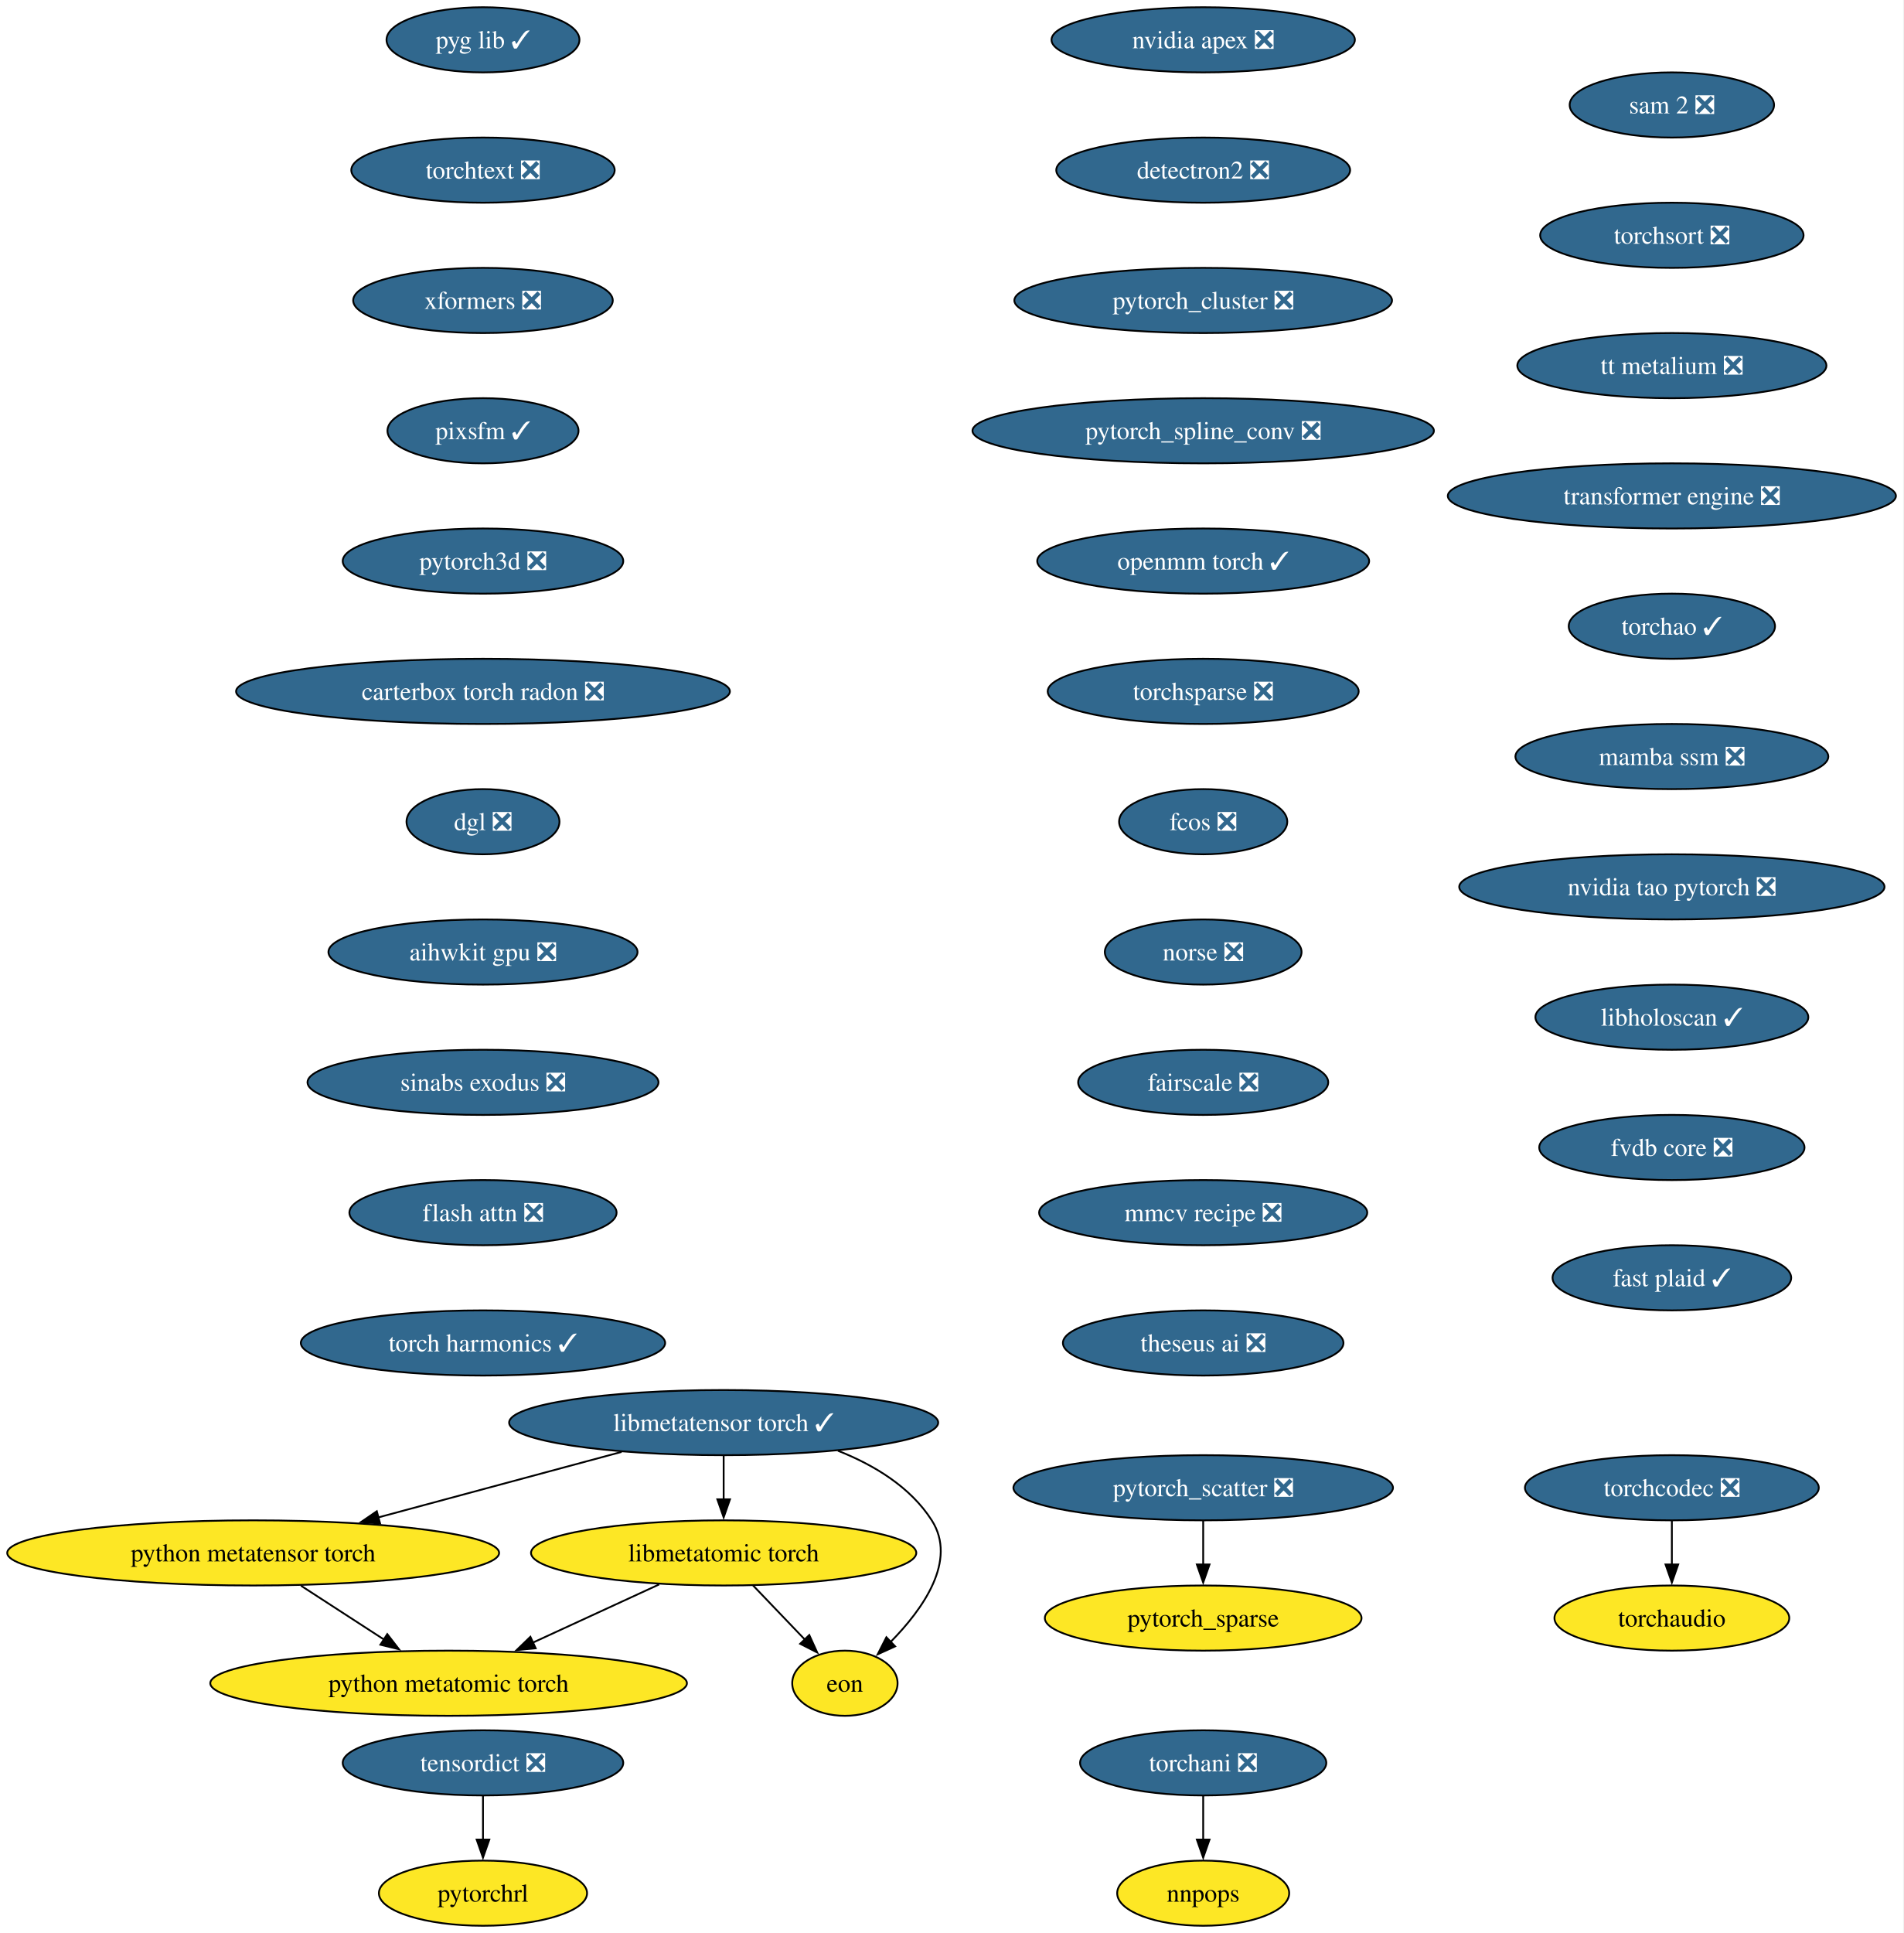
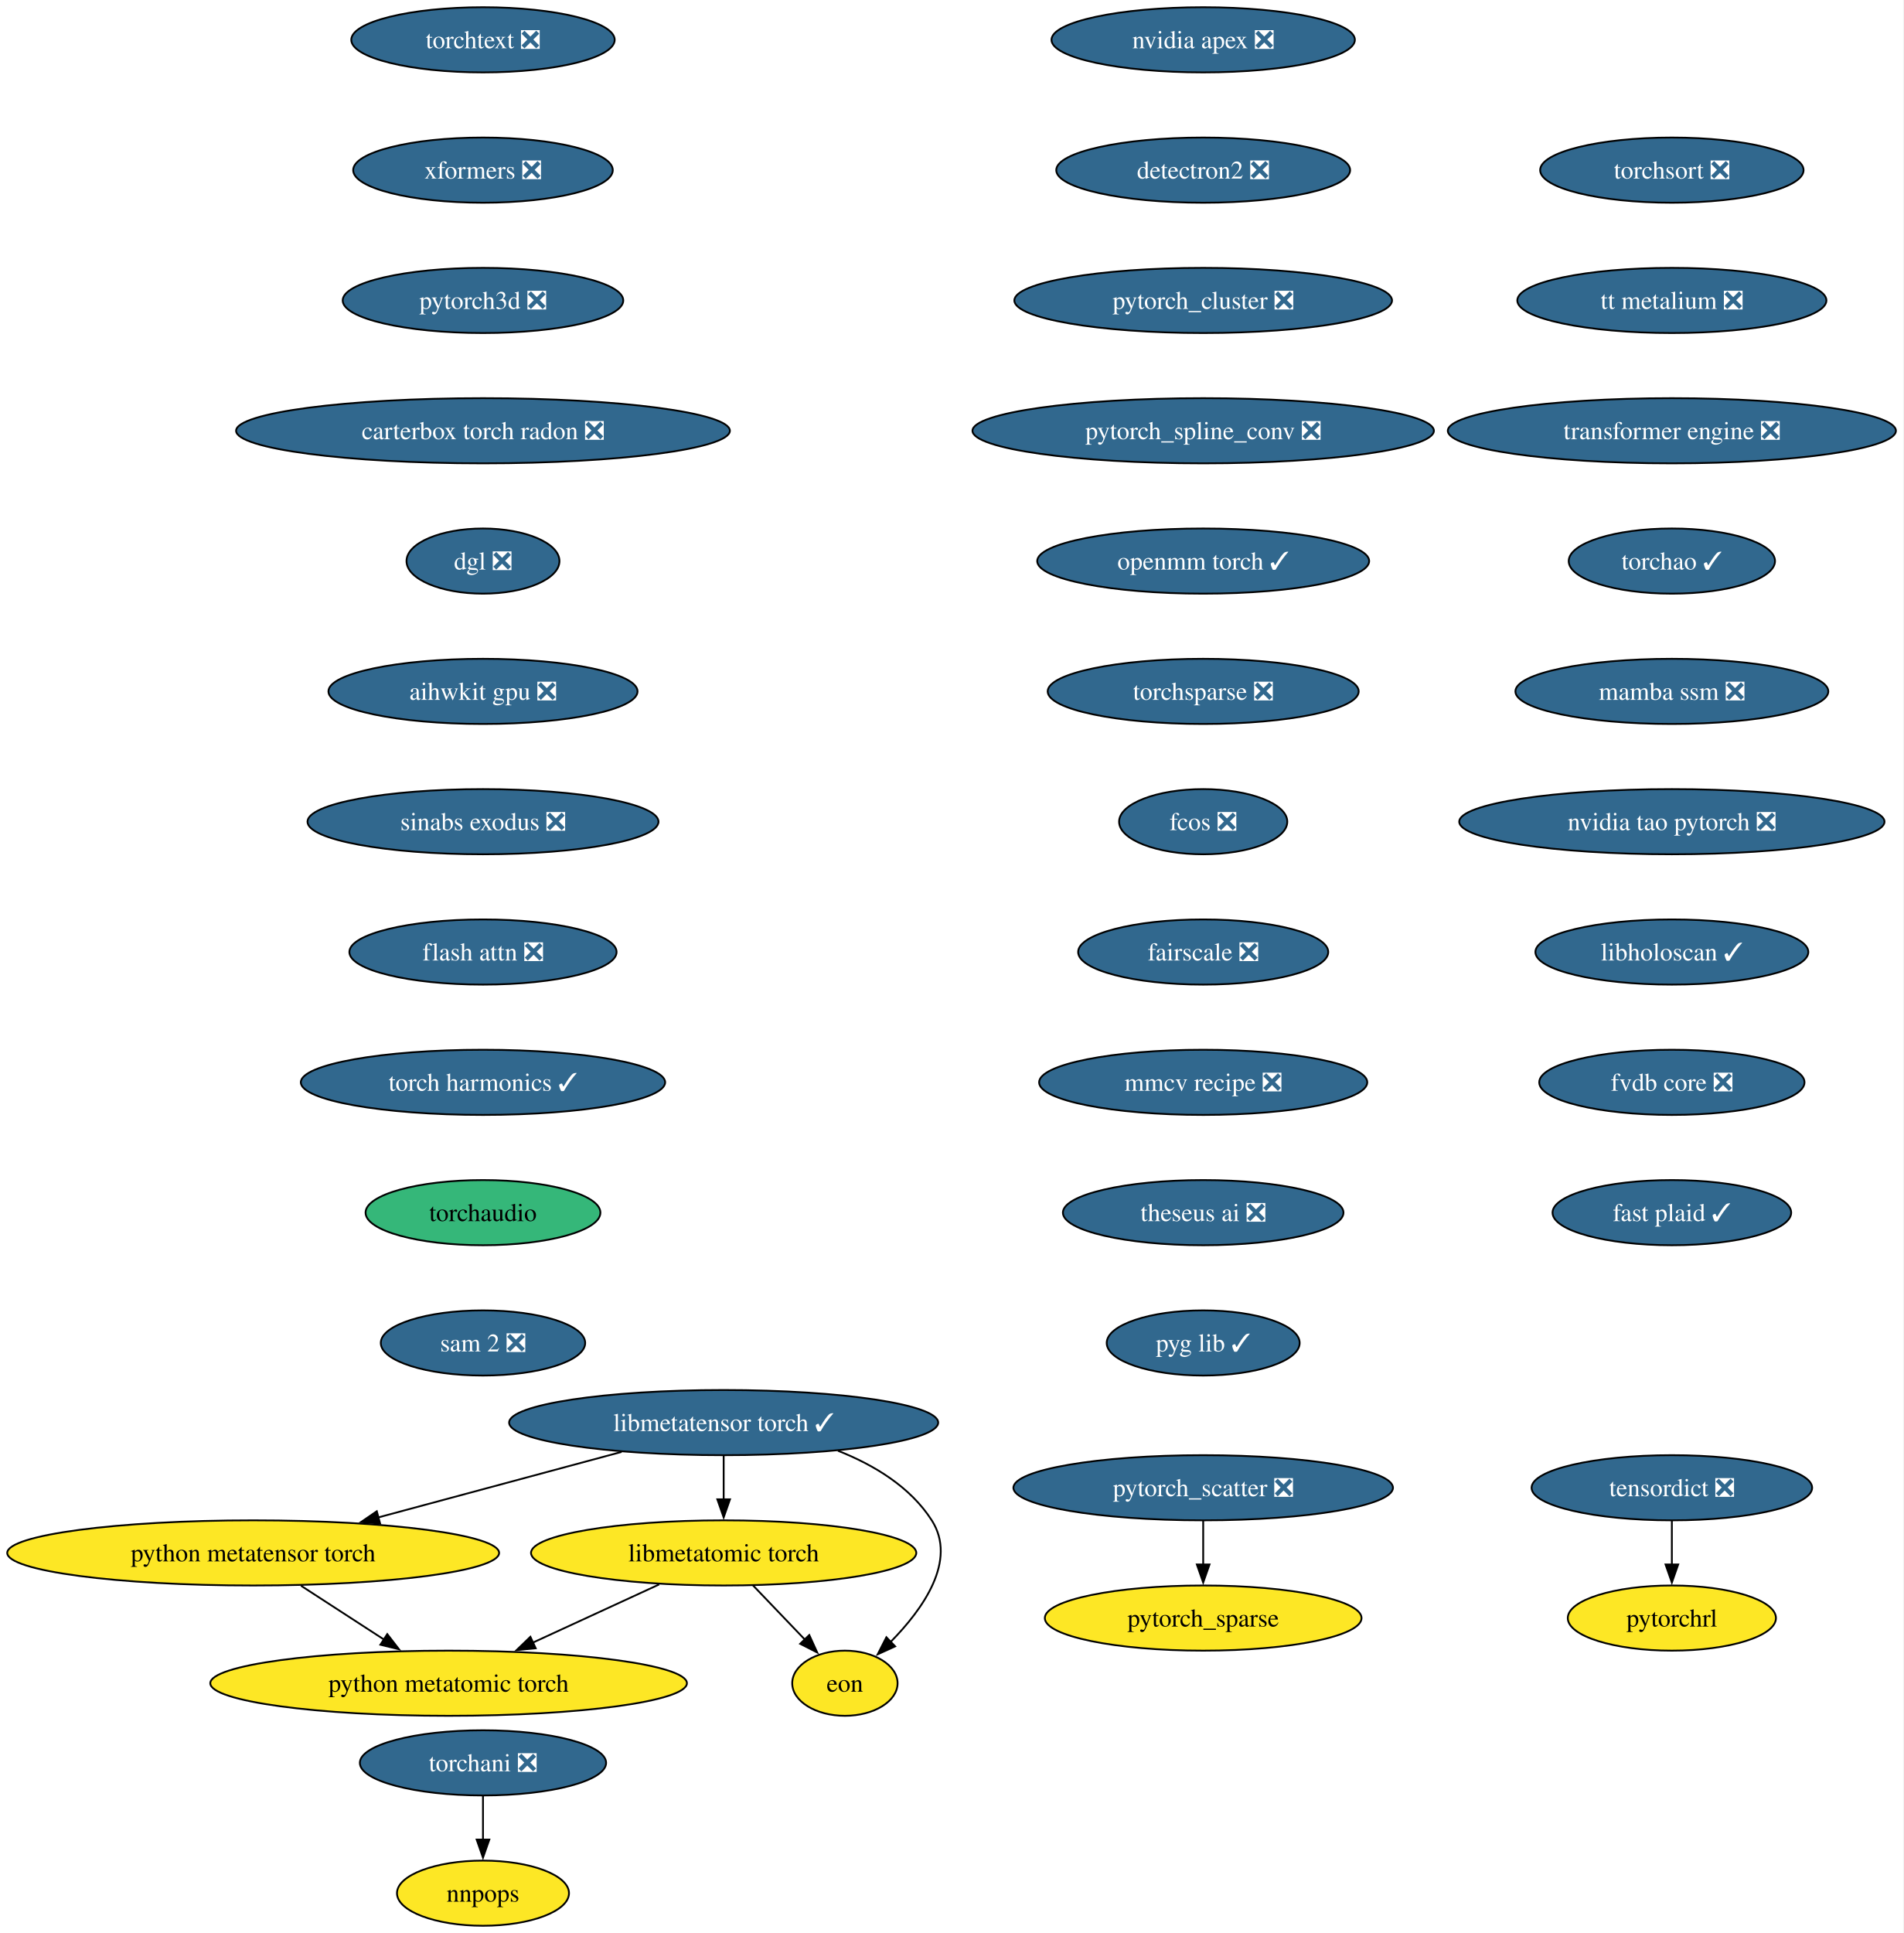
<svg xmlns="http://www.w3.org/2000/svg" xmlns:xlink="http://www.w3.org/1999/xlink" width="1052pt" height="1068pt" viewBox="0.00 0.00 1052.00 1068.00">
  <g id="graph0" class="graph" transform="scale(1 1) rotate(0) translate(4 1064)">
    <polygon fill="white" stroke="none" points="-4,4 -4,-1064 1047.72,-1064 1047.72,4 -4,4" />
    <g id="node1" class="node">
      <g id="a_node1">
        <a xlink:href="https://github.com/conda-forge/nvidia-apex-feedstock/pull/67" xlink:title="nvidia apex ❎">
          <ellipse fill="#31688e" stroke="black" cx="660.91" cy="-1042" rx="83.83" ry="18" />
          <text xml:space="preserve" text-anchor="middle" x="660.91" y="-1037.33" font-family="Times,serif" font-size="14.00" fill="white">nvidia apex ❎</text>
        </a>
      </g>
    </g>
    <g id="node2" class="node">
      <g id="a_node2">
        <a xlink:href="https://github.com/conda-forge/detectron2-feedstock/pull/58" xlink:title="detectron2 ❎">
          <ellipse fill="#31688e" stroke="black" cx="660.91" cy="-970" rx="81.2" ry="18" />
          <text xml:space="preserve" text-anchor="middle" x="660.91" y="-965.33" font-family="Times,serif" font-size="14.00" fill="white">detectron2 ❎</text>
        </a>
      </g>
    </g>
    <g id="node3" class="node">
      <g id="a_node3">
        <a xlink:href="https://github.com/conda-forge/pytorch_cluster-feedstock/pull/68" xlink:title="pytorch_cluster ❎">
          <ellipse fill="#31688e" stroke="black" cx="660.91" cy="-898" rx="104.35" ry="18" />
          <text xml:space="preserve" text-anchor="middle" x="660.91" y="-893.33" font-family="Times,serif" font-size="14.00" fill="white">pytorch_cluster ❎</text>
        </a>
      </g>
    </g>
    <g id="node4" class="node">
      <g id="a_node4">
        <a xlink:href="https://github.com/conda-forge/pytorch_spline_conv-feedstock/pull/50" xlink:title="pytorch_spline_conv ❎">
          <ellipse fill="#31688e" stroke="black" cx="660.91" cy="-826" rx="127.49" ry="18" />
          <text xml:space="preserve" text-anchor="middle" x="660.91" y="-821.33" font-family="Times,serif" font-size="14.00" fill="white">pytorch_spline_conv ❎</text>
        </a>
      </g>
    </g>
    <g id="node7" class="node">
      <g id="a_node7">
        <a xlink:href="https://github.com/conda-forge/openmm-torch-feedstock/pull/75" xlink:title="openmm torch ✓">
          <ellipse fill="#31688e" stroke="black" cx="660.91" cy="-754" rx="91.72" ry="18" />
          <text xml:space="preserve" text-anchor="middle" x="660.91" y="-749.33" font-family="Times,serif" font-size="14.00" fill="white">openmm torch ✓</text>
        </a>
      </g>
    </g>
    <g id="node5" class="node">
      <g id="a_node5">
        <a xlink:href="https://github.com/conda-forge/pytorch_scatter-feedstock/pull/87" xlink:title="pytorch_scatter ❎">
          <ellipse fill="#31688e" stroke="black" cx="660.91" cy="-242" rx="104.87" ry="18" />
          <text xml:space="preserve" text-anchor="middle" x="660.91" y="-237.32" font-family="Times,serif" font-size="14.00" fill="white">pytorch_scatter ❎</text>
        </a>
      </g>
    </g>
    <g id="node6" class="node">
      <g id="a_node6">
        <a xlink:href="https://github.com/conda-forge/pytorch_sparse-feedstock" xlink:title="pytorch_sparse">
          <ellipse fill="#fde725" stroke="black" cx="660.91" cy="-170" rx="87.51" ry="18" />
          <text xml:space="preserve" text-anchor="middle" x="660.91" y="-165.32" font-family="Times,serif" font-size="14.00">pytorch_sparse</text>
        </a>
      </g>
    </g>
    <g id="edge4" class="edge">
      <path fill="none" stroke="black" d="M660.91,-223.7C660.91,-216.41 660.91,-207.73 660.91,-199.54" />
      <polygon fill="black" stroke="black" points="664.41,-199.62 660.91,-189.62 657.41,-199.62 664.41,-199.62" />
    </g>
    <g id="node10" class="node">
      <g id="a_node10">
        <a xlink:href="https://github.com/conda-forge/torchsparse-feedstock/pull/47" xlink:title="torchsparse ❎">
          <ellipse fill="#31688e" stroke="black" cx="660.91" cy="-682" rx="85.93" ry="18" />
          <text xml:space="preserve" text-anchor="middle" x="660.91" y="-677.33" font-family="Times,serif" font-size="14.00" fill="white">torchsparse ❎</text>
        </a>
      </g>
    </g>
    <g id="node8" class="node">
      <g id="a_node8">
        <a xlink:href="https://github.com/conda-forge/torchani-feedstock/pull/62" xlink:title="torchani ❎">
-           <ellipse fill="#31688e" stroke="black" cx="660.91" cy="-90" rx="68.04" ry="18" />
-           <text xml:space="preserve" text-anchor="middle" x="660.91" y="-85.33" font-family="Times,serif" font-size="14.00" fill="white">torchani ❎</text>
+           <ellipse fill="#31688e" stroke="black" cx="262.91" cy="-90" rx="68.04" ry="18" />
+           <text xml:space="preserve" text-anchor="middle" x="262.91" y="-85.33" font-family="Times,serif" font-size="14.00" fill="white">torchani ❎</text>
        </a>
      </g>
    </g>
    <g id="node9" class="node">
      <g id="a_node9">
        <a xlink:href="https://github.com/conda-forge/nnpops-feedstock" xlink:title="nnpops">
-           <ellipse fill="#fde725" stroke="black" cx="660.91" cy="-18" rx="47.53" ry="18" />
-           <text xml:space="preserve" text-anchor="middle" x="660.91" y="-13.32" font-family="Times,serif" font-size="14.00">nnpops</text>
+           <ellipse fill="#fde725" stroke="black" cx="262.91" cy="-18" rx="47.53" ry="18" />
+           <text xml:space="preserve" text-anchor="middle" x="262.91" y="-13.32" font-family="Times,serif" font-size="14.00">nnpops</text>
        </a>
      </g>
    </g>
    <g id="edge6" class="edge">
-       <path fill="none" stroke="black" d="M660.91,-71.7C660.91,-64.41 660.91,-55.73 660.91,-47.54" />
-       <polygon fill="black" stroke="black" points="664.41,-47.62 660.91,-37.62 657.41,-47.62 664.41,-47.62" />
+       <path fill="none" stroke="black" d="M262.91,-71.7C262.91,-64.41 262.91,-55.73 262.91,-47.54" />
+       <polygon fill="black" stroke="black" points="266.41,-47.62 262.91,-37.62 259.41,-47.62 266.41,-47.62" />
    </g>
    <g id="node11" class="node">
      <g id="a_node11">
        <a xlink:href="https://github.com/conda-forge/fcos-feedstock/pull/31" xlink:title="fcos ❎">
          <ellipse fill="#31688e" stroke="black" cx="660.91" cy="-610" rx="46.47" ry="18" />
          <text xml:space="preserve" text-anchor="middle" x="660.91" y="-605.33" font-family="Times,serif" font-size="14.00" fill="white">fcos ❎</text>
        </a>
      </g>
    </g>
    <g id="node12" class="node">
      <g id="a_node12">
-         <a xlink:href="https://github.com/conda-forge/norse-feedstock/pull/28" xlink:title="norse ❎">
-           <ellipse fill="#31688e" stroke="black" cx="660.91" cy="-538" rx="54.36" ry="18" />
-           <text xml:space="preserve" text-anchor="middle" x="660.91" y="-533.33" font-family="Times,serif" font-size="14.00" fill="white">norse ❎</text>
+         <a xlink:href="https://github.com/conda-forge/fairscale-feedstock/pull/46" xlink:title="fairscale ❎">
+           <ellipse fill="#31688e" stroke="black" cx="660.91" cy="-538" rx="69.1" ry="18" />
+           <text xml:space="preserve" text-anchor="middle" x="660.91" y="-533.33" font-family="Times,serif" font-size="14.00" fill="white">fairscale ❎</text>
        </a>
      </g>
    </g>
    <g id="node13" class="node">
      <g id="a_node13">
-         <a xlink:href="https://github.com/conda-forge/fairscale-feedstock/pull/46" xlink:title="fairscale ❎">
-           <ellipse fill="#31688e" stroke="black" cx="660.91" cy="-466" rx="69.1" ry="18" />
-           <text xml:space="preserve" text-anchor="middle" x="660.91" y="-461.32" font-family="Times,serif" font-size="14.00" fill="white">fairscale ❎</text>
+         <a xlink:href="https://github.com/conda-forge/mmcv-recipe-feedstock/pull/51" xlink:title="mmcv recipe ❎">
+           <ellipse fill="#31688e" stroke="black" cx="660.91" cy="-466" rx="90.67" ry="18" />
+           <text xml:space="preserve" text-anchor="middle" x="660.91" y="-461.32" font-family="Times,serif" font-size="14.00" fill="white">mmcv recipe ❎</text>
        </a>
      </g>
    </g>
    <g id="node14" class="node">
      <g id="a_node14">
-         <a xlink:href="https://github.com/conda-forge/mmcv-recipe-feedstock/pull/51" xlink:title="mmcv recipe ❎">
-           <ellipse fill="#31688e" stroke="black" cx="660.91" cy="-394" rx="90.67" ry="18" />
-           <text xml:space="preserve" text-anchor="middle" x="660.91" y="-389.32" font-family="Times,serif" font-size="14.00" fill="white">mmcv recipe ❎</text>
+         <a xlink:href="https://github.com/conda-forge/theseus-ai-feedstock/pull/34" xlink:title="theseus ai ❎">
+           <ellipse fill="#31688e" stroke="black" cx="660.91" cy="-394" rx="77.52" ry="18" />
+           <text xml:space="preserve" text-anchor="middle" x="660.91" y="-389.32" font-family="Times,serif" font-size="14.00" fill="white">theseus ai ❎</text>
        </a>
      </g>
    </g>
    <g id="node15" class="node">
      <g id="a_node15">
-         <a xlink:href="https://github.com/conda-forge/theseus-ai-feedstock/pull/34" xlink:title="theseus ai ❎">
-           <ellipse fill="#31688e" stroke="black" cx="660.91" cy="-322" rx="77.52" ry="18" />
-           <text xml:space="preserve" text-anchor="middle" x="660.91" y="-317.32" font-family="Times,serif" font-size="14.00" fill="white">theseus ai ❎</text>
+         <a xlink:href="https://github.com/conda-forge/pyg-lib-feedstock/pull/50" xlink:title="pyg lib ✓">
+           <ellipse fill="#31688e" stroke="black" cx="660.91" cy="-322" rx="53.31" ry="18" />
+           <text xml:space="preserve" text-anchor="middle" x="660.91" y="-317.32" font-family="Times,serif" font-size="14.00" fill="white">pyg lib ✓</text>
        </a>
      </g>
    </g>
    <g id="node16" class="node">
      <g id="a_node16">
-         <a xlink:href="https://github.com/conda-forge/pyg-lib-feedstock/pull/50" xlink:title="pyg lib ✓">
-           <ellipse fill="#31688e" stroke="black" cx="262.91" cy="-1042" rx="53.31" ry="18" />
-           <text xml:space="preserve" text-anchor="middle" x="262.91" y="-1037.33" font-family="Times,serif" font-size="14.00" fill="white">pyg lib ✓</text>
+         <a xlink:href="https://github.com/conda-forge/torchtext-feedstock/pull/39" xlink:title="torchtext ❎">
+           <ellipse fill="#31688e" stroke="black" cx="262.91" cy="-1042" rx="72.78" ry="18" />
+           <text xml:space="preserve" text-anchor="middle" x="262.91" y="-1037.33" font-family="Times,serif" font-size="14.00" fill="white">torchtext ❎</text>
        </a>
      </g>
    </g>
    <g id="node17" class="node">
      <g id="a_node17">
-         <a xlink:href="https://github.com/conda-forge/torchtext-feedstock/pull/39" xlink:title="torchtext ❎">
-           <ellipse fill="#31688e" stroke="black" cx="262.91" cy="-970" rx="72.78" ry="18" />
-           <text xml:space="preserve" text-anchor="middle" x="262.91" y="-965.33" font-family="Times,serif" font-size="14.00" fill="white">torchtext ❎</text>
+         <a xlink:href="https://github.com/conda-forge/xformers-feedstock/pull/72" xlink:title="xformers ❎">
+           <ellipse fill="#31688e" stroke="black" cx="262.91" cy="-970" rx="71.73" ry="18" />
+           <text xml:space="preserve" text-anchor="middle" x="262.91" y="-965.33" font-family="Times,serif" font-size="14.00" fill="white">xformers ❎</text>
        </a>
      </g>
    </g>
    <g id="node18" class="node">
      <g id="a_node18">
-         <a xlink:href="https://github.com/conda-forge/xformers-feedstock/pull/72" xlink:title="xformers ❎">
-           <ellipse fill="#31688e" stroke="black" cx="262.91" cy="-898" rx="71.73" ry="18" />
-           <text xml:space="preserve" text-anchor="middle" x="262.91" y="-893.33" font-family="Times,serif" font-size="14.00" fill="white">xformers ❎</text>
+         <a xlink:href="https://github.com/conda-forge/pytorch3d-feedstock/pull/37" xlink:title="pytorch3d ❎">
+           <ellipse fill="#31688e" stroke="black" cx="262.91" cy="-898" rx="77.52" ry="18" />
+           <text xml:space="preserve" text-anchor="middle" x="262.91" y="-893.33" font-family="Times,serif" font-size="14.00" fill="white">pytorch3d ❎</text>
+         </a>
+       </g>
+     </g>
+     <g id="node21" class="node">
+       <g id="a_node21">
+         <a xlink:href="https://github.com/conda-forge/carterbox-torch-radon-feedstock/pull/28" xlink:title="carterbox torch radon ❎">
+           <ellipse fill="#31688e" stroke="black" cx="262.91" cy="-826" rx="136.44" ry="18" />
+           <text xml:space="preserve" text-anchor="middle" x="262.91" y="-821.33" font-family="Times,serif" font-size="14.00" fill="white">carterbox torch radon ❎</text>
        </a>
      </g>
    </g>
    <g id="node19" class="node">
      <g id="a_node19">
-         <a xlink:href="https://github.com/conda-forge/pixsfm-feedstock/pull/45" xlink:title="pixsfm ✓">
-           <ellipse fill="#31688e" stroke="black" cx="262.91" cy="-826" rx="52.79" ry="18" />
-           <text xml:space="preserve" text-anchor="middle" x="262.91" y="-821.33" font-family="Times,serif" font-size="14.00" fill="white">pixsfm ✓</text>
-         </a>
-       </g>
+         <a xlink:href="https://github.com/conda-forge/tensordict-feedstock/pull/45" xlink:title="tensordict ❎">
+           <ellipse fill="#31688e" stroke="black" cx="919.91" cy="-242" rx="77.52" ry="18" />
+           <text xml:space="preserve" text-anchor="middle" x="919.91" y="-237.32" font-family="Times,serif" font-size="14.00" fill="white">tensordict ❎</text>
+         </a>
+       </g>
+     </g>
+     <g id="node20" class="node">
+       <g id="a_node20">
+         <a xlink:href="https://github.com/conda-forge/pytorchrl-feedstock" xlink:title="pytorchrl">
+           <ellipse fill="#fde725" stroke="black" cx="919.91" cy="-170" rx="57.52" ry="18" />
+           <text xml:space="preserve" text-anchor="middle" x="919.91" y="-165.32" font-family="Times,serif" font-size="14.00">pytorchrl</text>
+         </a>
+       </g>
+     </g>
+     <g id="edge15" class="edge">
+       <path fill="none" stroke="black" d="M919.91,-223.7C919.91,-216.41 919.91,-207.73 919.91,-199.54" />
+       <polygon fill="black" stroke="black" points="923.41,-199.62 919.91,-189.62 916.41,-199.62 923.41,-199.62" />
    </g>
    <g id="node22" class="node">
      <g id="a_node22">
-         <a xlink:href="https://github.com/conda-forge/pytorch3d-feedstock/pull/37" xlink:title="pytorch3d ❎">
-           <ellipse fill="#31688e" stroke="black" cx="262.91" cy="-754" rx="77.52" ry="18" />
-           <text xml:space="preserve" text-anchor="middle" x="262.91" y="-749.33" font-family="Times,serif" font-size="14.00" fill="white">pytorch3d ❎</text>
-         </a>
-       </g>
-     </g>
-     <g id="node20" class="node">
-       <g id="a_node20">
-         <a xlink:href="https://github.com/conda-forge/tensordict-feedstock/pull/45" xlink:title="tensordict ❎">
-           <ellipse fill="#31688e" stroke="black" cx="262.91" cy="-90" rx="77.52" ry="18" />
-           <text xml:space="preserve" text-anchor="middle" x="262.91" y="-85.33" font-family="Times,serif" font-size="14.00" fill="white">tensordict ❎</text>
-         </a>
-       </g>
-     </g>
-     <g id="node21" class="node">
-       <g id="a_node21">
-         <a xlink:href="https://github.com/conda-forge/pytorchrl-feedstock" xlink:title="pytorchrl">
-           <ellipse fill="#fde725" stroke="black" cx="262.91" cy="-18" rx="57.52" ry="18" />
-           <text xml:space="preserve" text-anchor="middle" x="262.91" y="-13.32" font-family="Times,serif" font-size="14.00">pytorchrl</text>
-         </a>
-       </g>
-     </g>
-     <g id="edge16" class="edge">
-       <path fill="none" stroke="black" d="M262.91,-71.7C262.91,-64.41 262.91,-55.73 262.91,-47.54" />
-       <polygon fill="black" stroke="black" points="266.41,-47.62 262.91,-37.62 259.41,-47.62 266.41,-47.62" />
+         <a xlink:href="https://github.com/conda-forge/dgl-feedstock/pull/66" xlink:title="dgl ❎">
+           <ellipse fill="#31688e" stroke="black" cx="262.91" cy="-754" rx="42.26" ry="18" />
+           <text xml:space="preserve" text-anchor="middle" x="262.91" y="-749.33" font-family="Times,serif" font-size="14.00" fill="white">dgl ❎</text>
+         </a>
+       </g>
    </g>
    <g id="node23" class="node">
      <g id="a_node23">
-         <a xlink:href="https://github.com/conda-forge/carterbox-torch-radon-feedstock/pull/28" xlink:title="carterbox torch radon ❎">
-           <ellipse fill="#31688e" stroke="black" cx="262.91" cy="-682" rx="136.44" ry="18" />
-           <text xml:space="preserve" text-anchor="middle" x="262.91" y="-677.33" font-family="Times,serif" font-size="14.00" fill="white">carterbox torch radon ❎</text>
+         <a xlink:href="https://github.com/conda-forge/aihwkit-gpu-feedstock/pull/35" xlink:title="aihwkit gpu ❎">
+           <ellipse fill="#31688e" stroke="black" cx="262.91" cy="-682" rx="85.41" ry="18" />
+           <text xml:space="preserve" text-anchor="middle" x="262.91" y="-677.33" font-family="Times,serif" font-size="14.00" fill="white">aihwkit gpu ❎</text>
        </a>
      </g>
    </g>
    <g id="node24" class="node">
      <g id="a_node24">
-         <a xlink:href="https://github.com/conda-forge/dgl-feedstock/pull/66" xlink:title="dgl ❎">
-           <ellipse fill="#31688e" stroke="black" cx="262.91" cy="-610" rx="42.26" ry="18" />
-           <text xml:space="preserve" text-anchor="middle" x="262.91" y="-605.33" font-family="Times,serif" font-size="14.00" fill="white">dgl ❎</text>
+         <a xlink:href="https://github.com/conda-forge/sinabs-exodus-feedstock/pull/26" xlink:title="sinabs exodus ❎">
+           <ellipse fill="#31688e" stroke="black" cx="262.91" cy="-610" rx="96.98" ry="18" />
+           <text xml:space="preserve" text-anchor="middle" x="262.91" y="-605.33" font-family="Times,serif" font-size="14.00" fill="white">sinabs exodus ❎</text>
        </a>
      </g>
    </g>
    <g id="node25" class="node">
      <g id="a_node25">
-         <a xlink:href="https://github.com/conda-forge/aihwkit-gpu-feedstock/pull/35" xlink:title="aihwkit gpu ❎">
-           <ellipse fill="#31688e" stroke="black" cx="262.91" cy="-538" rx="85.41" ry="18" />
-           <text xml:space="preserve" text-anchor="middle" x="262.91" y="-533.33" font-family="Times,serif" font-size="14.00" fill="white">aihwkit gpu ❎</text>
+         <a xlink:href="https://github.com/conda-forge/flash-attn-feedstock/pull/47" xlink:title="flash attn ❎">
+           <ellipse fill="#31688e" stroke="black" cx="262.91" cy="-538" rx="73.83" ry="18" />
+           <text xml:space="preserve" text-anchor="middle" x="262.91" y="-533.33" font-family="Times,serif" font-size="14.00" fill="white">flash attn ❎</text>
        </a>
      </g>
    </g>
    <g id="node26" class="node">
      <g id="a_node26">
-         <a xlink:href="https://github.com/conda-forge/sinabs-exodus-feedstock/pull/26" xlink:title="sinabs exodus ❎">
-           <ellipse fill="#31688e" stroke="black" cx="262.91" cy="-466" rx="96.98" ry="18" />
-           <text xml:space="preserve" text-anchor="middle" x="262.91" y="-461.32" font-family="Times,serif" font-size="14.00" fill="white">sinabs exodus ❎</text>
+         <a xlink:href="https://github.com/conda-forge/torch-harmonics-feedstock/pull/26" xlink:title="torch harmonics ✓">
+           <ellipse fill="#31688e" stroke="black" cx="262.91" cy="-466" rx="100.66" ry="18" />
+           <text xml:space="preserve" text-anchor="middle" x="262.91" y="-461.32" font-family="Times,serif" font-size="14.00" fill="white">torch harmonics ✓</text>
+         </a>
+       </g>
+     </g>
+     <g id="node32" class="node">
+       <g id="a_node32">
+         <a xlink:href="https://github.com/conda-forge/torchaudio-feedstock" xlink:title="torchaudio">
+           <ellipse fill="#35b779" stroke="black" cx="262.91" cy="-394" rx="64.89" ry="18" />
+           <text xml:space="preserve" text-anchor="middle" x="262.91" y="-389.32" font-family="Times,serif" font-size="14.00">torchaudio</text>
        </a>
      </g>
    </g>
    <g id="node27" class="node">
      <g id="a_node27">
-         <a xlink:href="https://github.com/conda-forge/flash-attn-feedstock/pull/47" xlink:title="flash attn ❎">
-           <ellipse fill="#31688e" stroke="black" cx="262.91" cy="-394" rx="73.83" ry="18" />
-           <text xml:space="preserve" text-anchor="middle" x="262.91" y="-389.32" font-family="Times,serif" font-size="14.00" fill="white">flash attn ❎</text>
-         </a>
-       </g>
-     </g>
-     <g id="node28" class="node">
-       <g id="a_node28">
-         <a xlink:href="https://github.com/conda-forge/torch-harmonics-feedstock/pull/26" xlink:title="torch harmonics ✓">
-           <ellipse fill="#31688e" stroke="black" cx="262.91" cy="-322" rx="100.66" ry="18" />
-           <text xml:space="preserve" text-anchor="middle" x="262.91" y="-317.32" font-family="Times,serif" font-size="14.00" fill="white">torch harmonics ✓</text>
-         </a>
-       </g>
-     </g>
-     <g id="node29" class="node">
-       <g id="a_node29">
        <a xlink:href="https://github.com/conda-forge/libmetatensor-torch-feedstock/pull/39" xlink:title="libmetatensor torch ✓">
          <ellipse fill="#31688e" stroke="black" cx="395.91" cy="-278" rx="118.55" ry="18" />
          <text xml:space="preserve" text-anchor="middle" x="395.91" y="-273.32" font-family="Times,serif" font-size="14.00" fill="white">libmetatensor torch ✓</text>
        </a>
      </g>
    </g>
-     <g id="node30" class="node">
-       <g id="a_node30">
+     <g id="node28" class="node">
+       <g id="a_node28">
        <a xlink:href="https://github.com/conda-forge/python-metatensor-torch-feedstock" xlink:title="python metatensor torch">
          <ellipse fill="#fde725" stroke="black" cx="135.91" cy="-206" rx="135.91" ry="18" />
          <text xml:space="preserve" text-anchor="middle" x="135.91" y="-201.33" font-family="Times,serif" font-size="14.00">python metatensor torch</text>
        </a>
      </g>
    </g>
-     <g id="edge24" class="edge">
+     <g id="edge22" class="edge">
      <path fill="none" stroke="black" d="M339.5,-261.81C300.01,-251.18 247.02,-236.91 205,-225.6" />
      <polygon fill="black" stroke="black" points="206.05,-222.26 195.48,-223.04 204.23,-229.02 206.05,-222.26" />
    </g>
-     <g id="node31" class="node">
-       <g id="a_node31">
+     <g id="node29" class="node">
+       <g id="a_node29">
        <a xlink:href="https://github.com/conda-forge/libmetatomic-torch-feedstock" xlink:title="libmetatomic torch">
          <ellipse fill="#fde725" stroke="black" cx="395.91" cy="-206" rx="106.45" ry="18" />
          <text xml:space="preserve" text-anchor="middle" x="395.91" y="-201.33" font-family="Times,serif" font-size="14.00">libmetatomic torch</text>
        </a>
      </g>
    </g>
-     <g id="edge25" class="edge">
+     <g id="edge23" class="edge">
      <path fill="none" stroke="black" d="M395.91,-259.7C395.91,-252.41 395.91,-243.73 395.91,-235.54" />
      <polygon fill="black" stroke="black" points="399.41,-235.62 395.91,-225.62 392.41,-235.62 399.41,-235.62" />
    </g>
-     <g id="node32" class="node">
-       <g id="a_node32">
+     <g id="node30" class="node">
+       <g id="a_node30">
        <a xlink:href="https://github.com/conda-forge/eon-feedstock" xlink:title="eon">
          <ellipse fill="#fde725" stroke="black" cx="462.91" cy="-134" rx="29.11" ry="18" />
          <text xml:space="preserve" text-anchor="middle" x="462.91" y="-129.32" font-family="Times,serif" font-size="14.00">eon</text>
        </a>
      </g>
    </g>
-     <g id="edge26" class="edge">
+     <g id="edge24" class="edge">
      <path fill="none" stroke="black" d="M459.08,-262.45C479.12,-254.53 499.12,-242.42 510.91,-224 525.11,-201.82 506.18,-175.07 488.08,-156.72" />
      <polygon fill="black" stroke="black" points="490.68,-154.37 481.03,-149.98 485.84,-159.42 490.68,-154.37" />
    </g>
-     <g id="node33" class="node">
-       <g id="a_node33">
+     <g id="node31" class="node">
+       <g id="a_node31">
        <a xlink:href="https://github.com/conda-forge/python-metatomic-torch-feedstock" xlink:title="python metatomic torch">
          <ellipse fill="#fde725" stroke="black" cx="243.91" cy="-134" rx="131.7" ry="18" />
          <text xml:space="preserve" text-anchor="middle" x="243.91" y="-129.32" font-family="Times,serif" font-size="14.00">python metatomic torch</text>
        </a>
      </g>
    </g>
-     <g id="edge27" class="edge">
+     <g id="edge25" class="edge">
      <path fill="none" stroke="black" d="M162.33,-187.88C176.16,-178.91 193.29,-167.81 208.28,-158.09" />
      <polygon fill="black" stroke="black" points="210.01,-161.15 216.49,-152.77 206.2,-155.27 210.01,-161.15" />
    </g>
-     <g id="edge28" class="edge">
+     <g id="edge26" class="edge">
      <path fill="none" stroke="black" d="M412.13,-188.05C420.76,-179.04 431.49,-167.83 440.86,-158.04" />
      <polygon fill="black" stroke="black" points="443.23,-160.63 447.62,-150.98 438.17,-155.79 443.23,-160.63" />
    </g>
-     <g id="edge29" class="edge">
+     <g id="edge27" class="edge">
      <path fill="none" stroke="black" d="M360.27,-188.59C339.44,-178.99 312.91,-166.78 290.45,-156.43" />
      <polygon fill="black" stroke="black" points="292.04,-153.31 281.49,-152.31 289.11,-159.67 292.04,-153.31" />
    </g>
+     <g id="node33" class="node">
+       <g id="a_node33">
+         <a xlink:href="https://github.com/conda-forge/sam-2-feedstock/pull/39" xlink:title="sam 2 ❎">
+           <ellipse fill="#31688e" stroke="black" cx="262.91" cy="-322" rx="56.47" ry="18" />
+           <text xml:space="preserve" text-anchor="middle" x="262.91" y="-317.32" font-family="Times,serif" font-size="14.00" fill="white">sam 2 ❎</text>
+         </a>
+       </g>
+     </g>
    <g id="node34" class="node">
      <g id="a_node34">
-         <a xlink:href="https://github.com/conda-forge/torchaudio-feedstock" xlink:title="torchaudio">
-           <ellipse fill="#fde725" stroke="black" cx="919.91" cy="-170" rx="64.89" ry="18" />
-           <text xml:space="preserve" text-anchor="middle" x="919.91" y="-165.32" font-family="Times,serif" font-size="14.00">torchaudio</text>
+         <a xlink:href="https://github.com/conda-forge/torchsort-feedstock/pull/16" xlink:title="torchsort ❎">
+           <ellipse fill="#31688e" stroke="black" cx="919.91" cy="-970" rx="72.78" ry="18" />
+           <text xml:space="preserve" text-anchor="middle" x="919.91" y="-965.33" font-family="Times,serif" font-size="14.00" fill="white">torchsort ❎</text>
        </a>
      </g>
    </g>
    <g id="node35" class="node">
      <g id="a_node35">
-         <a xlink:href="https://github.com/conda-forge/sam-2-feedstock/pull/39" xlink:title="sam 2 ❎">
-           <ellipse fill="#31688e" stroke="black" cx="919.91" cy="-1006" rx="56.47" ry="18" />
-           <text xml:space="preserve" text-anchor="middle" x="919.91" y="-1001.33" font-family="Times,serif" font-size="14.00" fill="white">sam 2 ❎</text>
+         <a xlink:href="https://github.com/conda-forge/tt-metalium-feedstock/pull/23" xlink:title="tt metalium ❎">
+           <ellipse fill="#31688e" stroke="black" cx="919.91" cy="-898" rx="85.41" ry="18" />
+           <text xml:space="preserve" text-anchor="middle" x="919.91" y="-893.33" font-family="Times,serif" font-size="14.00" fill="white">tt metalium ❎</text>
        </a>
      </g>
    </g>
    <g id="node36" class="node">
      <g id="a_node36">
-         <a xlink:href="https://github.com/conda-forge/torchsort-feedstock/pull/16" xlink:title="torchsort ❎">
-           <ellipse fill="#31688e" stroke="black" cx="919.91" cy="-934" rx="72.78" ry="18" />
-           <text xml:space="preserve" text-anchor="middle" x="919.91" y="-929.33" font-family="Times,serif" font-size="14.00" fill="white">torchsort ❎</text>
+         <a xlink:href="https://github.com/conda-forge/transformer-engine-feedstock/pull/40" xlink:title="transformer engine ❎">
+           <ellipse fill="#31688e" stroke="black" cx="919.91" cy="-826" rx="123.81" ry="18" />
+           <text xml:space="preserve" text-anchor="middle" x="919.91" y="-821.33" font-family="Times,serif" font-size="14.00" fill="white">transformer engine ❎</text>
        </a>
      </g>
    </g>
    <g id="node37" class="node">
      <g id="a_node37">
-         <a xlink:href="https://github.com/conda-forge/tt-metalium-feedstock/pull/23" xlink:title="tt metalium ❎">
-           <ellipse fill="#31688e" stroke="black" cx="919.91" cy="-862" rx="85.41" ry="18" />
-           <text xml:space="preserve" text-anchor="middle" x="919.91" y="-857.33" font-family="Times,serif" font-size="14.00" fill="white">tt metalium ❎</text>
+         <a xlink:href="https://github.com/conda-forge/torchao-feedstock/pull/16" xlink:title="torchao ✓">
+           <ellipse fill="#31688e" stroke="black" cx="919.91" cy="-754" rx="57" ry="18" />
+           <text xml:space="preserve" text-anchor="middle" x="919.91" y="-749.33" font-family="Times,serif" font-size="14.00" fill="white">torchao ✓</text>
        </a>
      </g>
    </g>
    <g id="node38" class="node">
      <g id="a_node38">
-         <a xlink:href="https://github.com/conda-forge/transformer-engine-feedstock/pull/40" xlink:title="transformer engine ❎">
-           <ellipse fill="#31688e" stroke="black" cx="919.91" cy="-790" rx="123.81" ry="18" />
-           <text xml:space="preserve" text-anchor="middle" x="919.91" y="-785.33" font-family="Times,serif" font-size="14.00" fill="white">transformer engine ❎</text>
+         <a xlink:href="https://github.com/conda-forge/mamba-ssm-feedstock/pull/15" xlink:title="mamba ssm ❎">
+           <ellipse fill="#31688e" stroke="black" cx="919.91" cy="-682" rx="86.46" ry="18" />
+           <text xml:space="preserve" text-anchor="middle" x="919.91" y="-677.33" font-family="Times,serif" font-size="14.00" fill="white">mamba ssm ❎</text>
+         </a>
+       </g>
+     </g>
+     <g id="node39" class="node">
+       <g id="a_node39">
+         <a xlink:href="https://github.com/conda-forge/nvidia-tao-pytorch-feedstock/pull/8" xlink:title="nvidia tao pytorch ❎">
+           <ellipse fill="#31688e" stroke="black" cx="919.91" cy="-610" rx="117.5" ry="18" />
+           <text xml:space="preserve" text-anchor="middle" x="919.91" y="-605.33" font-family="Times,serif" font-size="14.00" fill="white">nvidia tao pytorch ❎</text>
        </a>
      </g>
    </g>
    <g id="node40" class="node">
      <g id="a_node40">
-         <a xlink:href="https://github.com/conda-forge/torchao-feedstock/pull/16" xlink:title="torchao ✓">
-           <ellipse fill="#31688e" stroke="black" cx="919.91" cy="-718" rx="57" ry="18" />
-           <text xml:space="preserve" text-anchor="middle" x="919.91" y="-713.33" font-family="Times,serif" font-size="14.00" fill="white">torchao ✓</text>
-         </a>
-       </g>
-     </g>
-     <g id="node39" class="node">
-       <g id="a_node39">
-         <a xlink:href="https://github.com/conda-forge/torchcodec-feedstock/pull/67" xlink:title="torchcodec ❎">
-           <ellipse fill="#31688e" stroke="black" cx="919.91" cy="-242" rx="81.2" ry="18" />
-           <text xml:space="preserve" text-anchor="middle" x="919.91" y="-237.32" font-family="Times,serif" font-size="14.00" fill="white">torchcodec ❎</text>
-         </a>
-       </g>
-     </g>
-     <g id="edge33" class="edge">
-       <path fill="none" stroke="black" d="M919.91,-223.7C919.91,-216.41 919.91,-207.73 919.91,-199.54" />
-       <polygon fill="black" stroke="black" points="923.41,-199.62 919.91,-189.62 916.41,-199.62 923.41,-199.62" />
+         <a xlink:href="https://github.com/conda-forge/libholoscan-feedstock/pull/13" xlink:title="libholoscan ✓">
+           <ellipse fill="#31688e" stroke="black" cx="919.91" cy="-538" rx="75.41" ry="18" />
+           <text xml:space="preserve" text-anchor="middle" x="919.91" y="-533.33" font-family="Times,serif" font-size="14.00" fill="white">libholoscan ✓</text>
+         </a>
+       </g>
    </g>
    <g id="node41" class="node">
      <g id="a_node41">
-         <a xlink:href="https://github.com/conda-forge/mamba-ssm-feedstock/pull/15" xlink:title="mamba ssm ❎">
-           <ellipse fill="#31688e" stroke="black" cx="919.91" cy="-646" rx="86.46" ry="18" />
-           <text xml:space="preserve" text-anchor="middle" x="919.91" y="-641.33" font-family="Times,serif" font-size="14.00" fill="white">mamba ssm ❎</text>
+         <a xlink:href="https://github.com/conda-forge/fvdb-core-feedstock/pull/34" xlink:title="fvdb core ❎">
+           <ellipse fill="#31688e" stroke="black" cx="919.91" cy="-466" rx="73.3" ry="18" />
+           <text xml:space="preserve" text-anchor="middle" x="919.91" y="-461.32" font-family="Times,serif" font-size="14.00" fill="white">fvdb core ❎</text>
        </a>
      </g>
    </g>
    <g id="node42" class="node">
      <g id="a_node42">
-         <a xlink:href="https://github.com/conda-forge/nvidia-tao-pytorch-feedstock/pull/8" xlink:title="nvidia tao pytorch ❎">
-           <ellipse fill="#31688e" stroke="black" cx="919.91" cy="-574" rx="117.5" ry="18" />
-           <text xml:space="preserve" text-anchor="middle" x="919.91" y="-569.33" font-family="Times,serif" font-size="14.00" fill="white">nvidia tao pytorch ❎</text>
-         </a>
-       </g>
-     </g>
-     <g id="node43" class="node">
-       <g id="a_node43">
-         <a xlink:href="https://github.com/conda-forge/libholoscan-feedstock/pull/13" xlink:title="libholoscan ✓">
-           <ellipse fill="#31688e" stroke="black" cx="919.91" cy="-502" rx="75.41" ry="18" />
-           <text xml:space="preserve" text-anchor="middle" x="919.91" y="-497.32" font-family="Times,serif" font-size="14.00" fill="white">libholoscan ✓</text>
-         </a>
-       </g>
-     </g>
-     <g id="node44" class="node">
-       <g id="a_node44">
-         <a xlink:href="https://github.com/conda-forge/fvdb-core-feedstock/pull/34" xlink:title="fvdb core ❎">
-           <ellipse fill="#31688e" stroke="black" cx="919.91" cy="-430" rx="73.3" ry="18" />
-           <text xml:space="preserve" text-anchor="middle" x="919.91" y="-425.32" font-family="Times,serif" font-size="14.00" fill="white">fvdb core ❎</text>
-         </a>
-       </g>
-     </g>
-     <g id="node45" class="node">
-       <g id="a_node45">
        <a xlink:href="https://github.com/conda-forge/fast-plaid-feedstock/pull/3" xlink:title="fast plaid ✓">
-           <ellipse fill="#31688e" stroke="black" cx="919.91" cy="-358" rx="65.94" ry="18" />
-           <text xml:space="preserve" text-anchor="middle" x="919.91" y="-353.32" font-family="Times,serif" font-size="14.00" fill="white">fast plaid ✓</text>
+           <ellipse fill="#31688e" stroke="black" cx="919.91" cy="-394" rx="65.94" ry="18" />
+           <text xml:space="preserve" text-anchor="middle" x="919.91" y="-389.32" font-family="Times,serif" font-size="14.00" fill="white">fast plaid ✓</text>
        </a>
      </g>
    </g>
  </g>
</svg>
